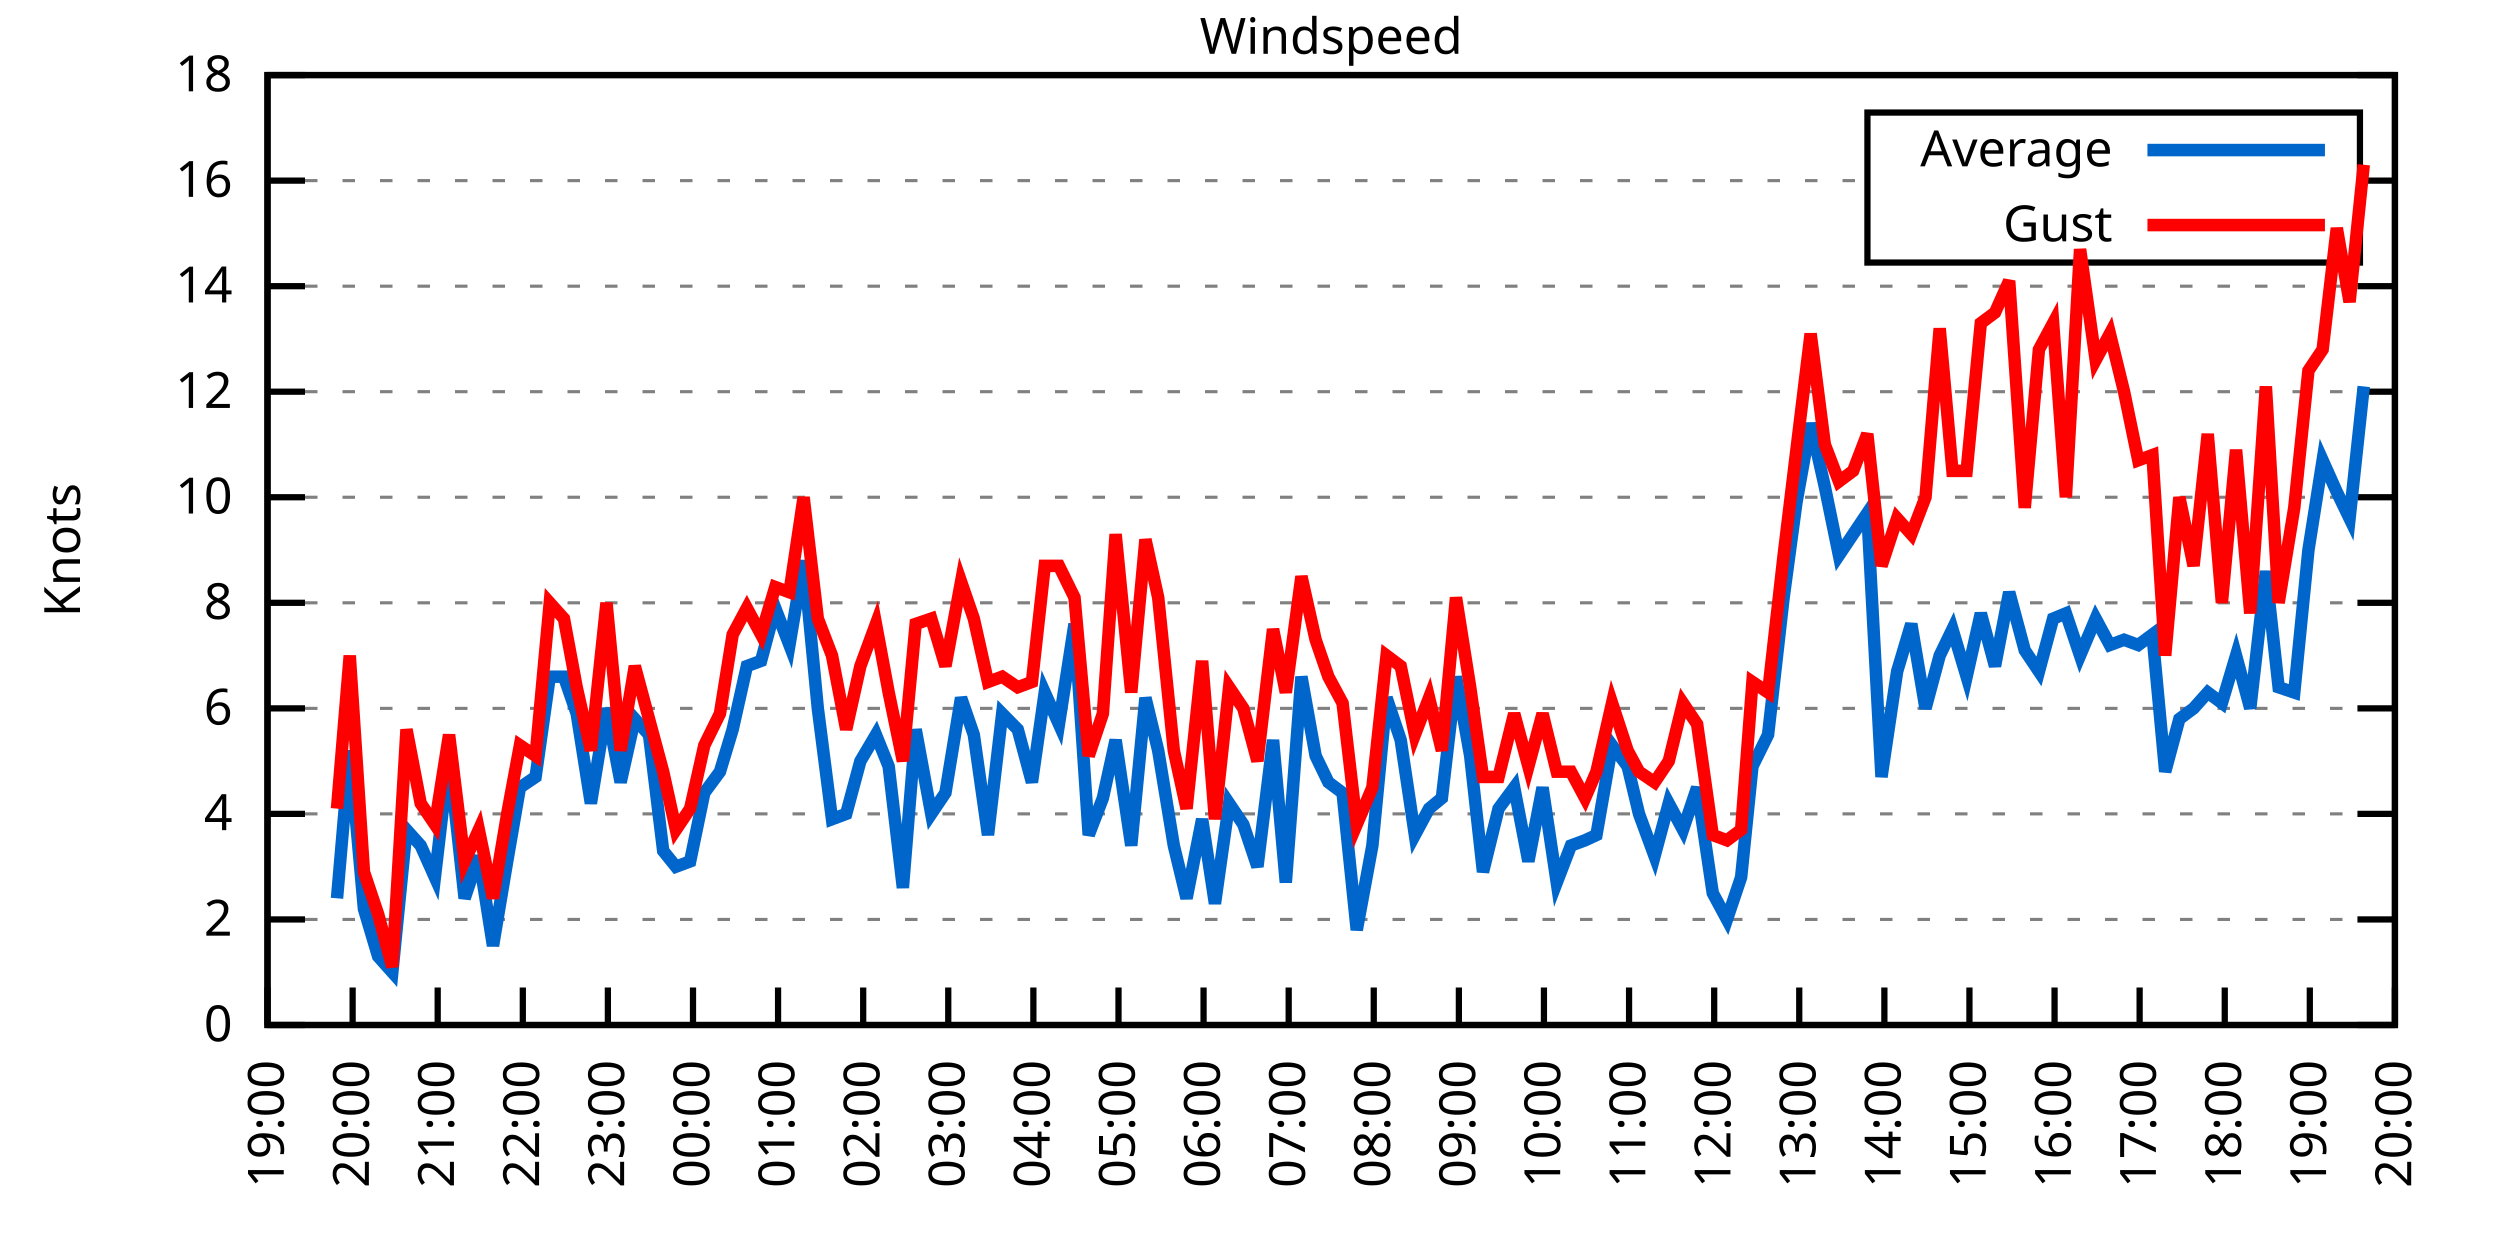
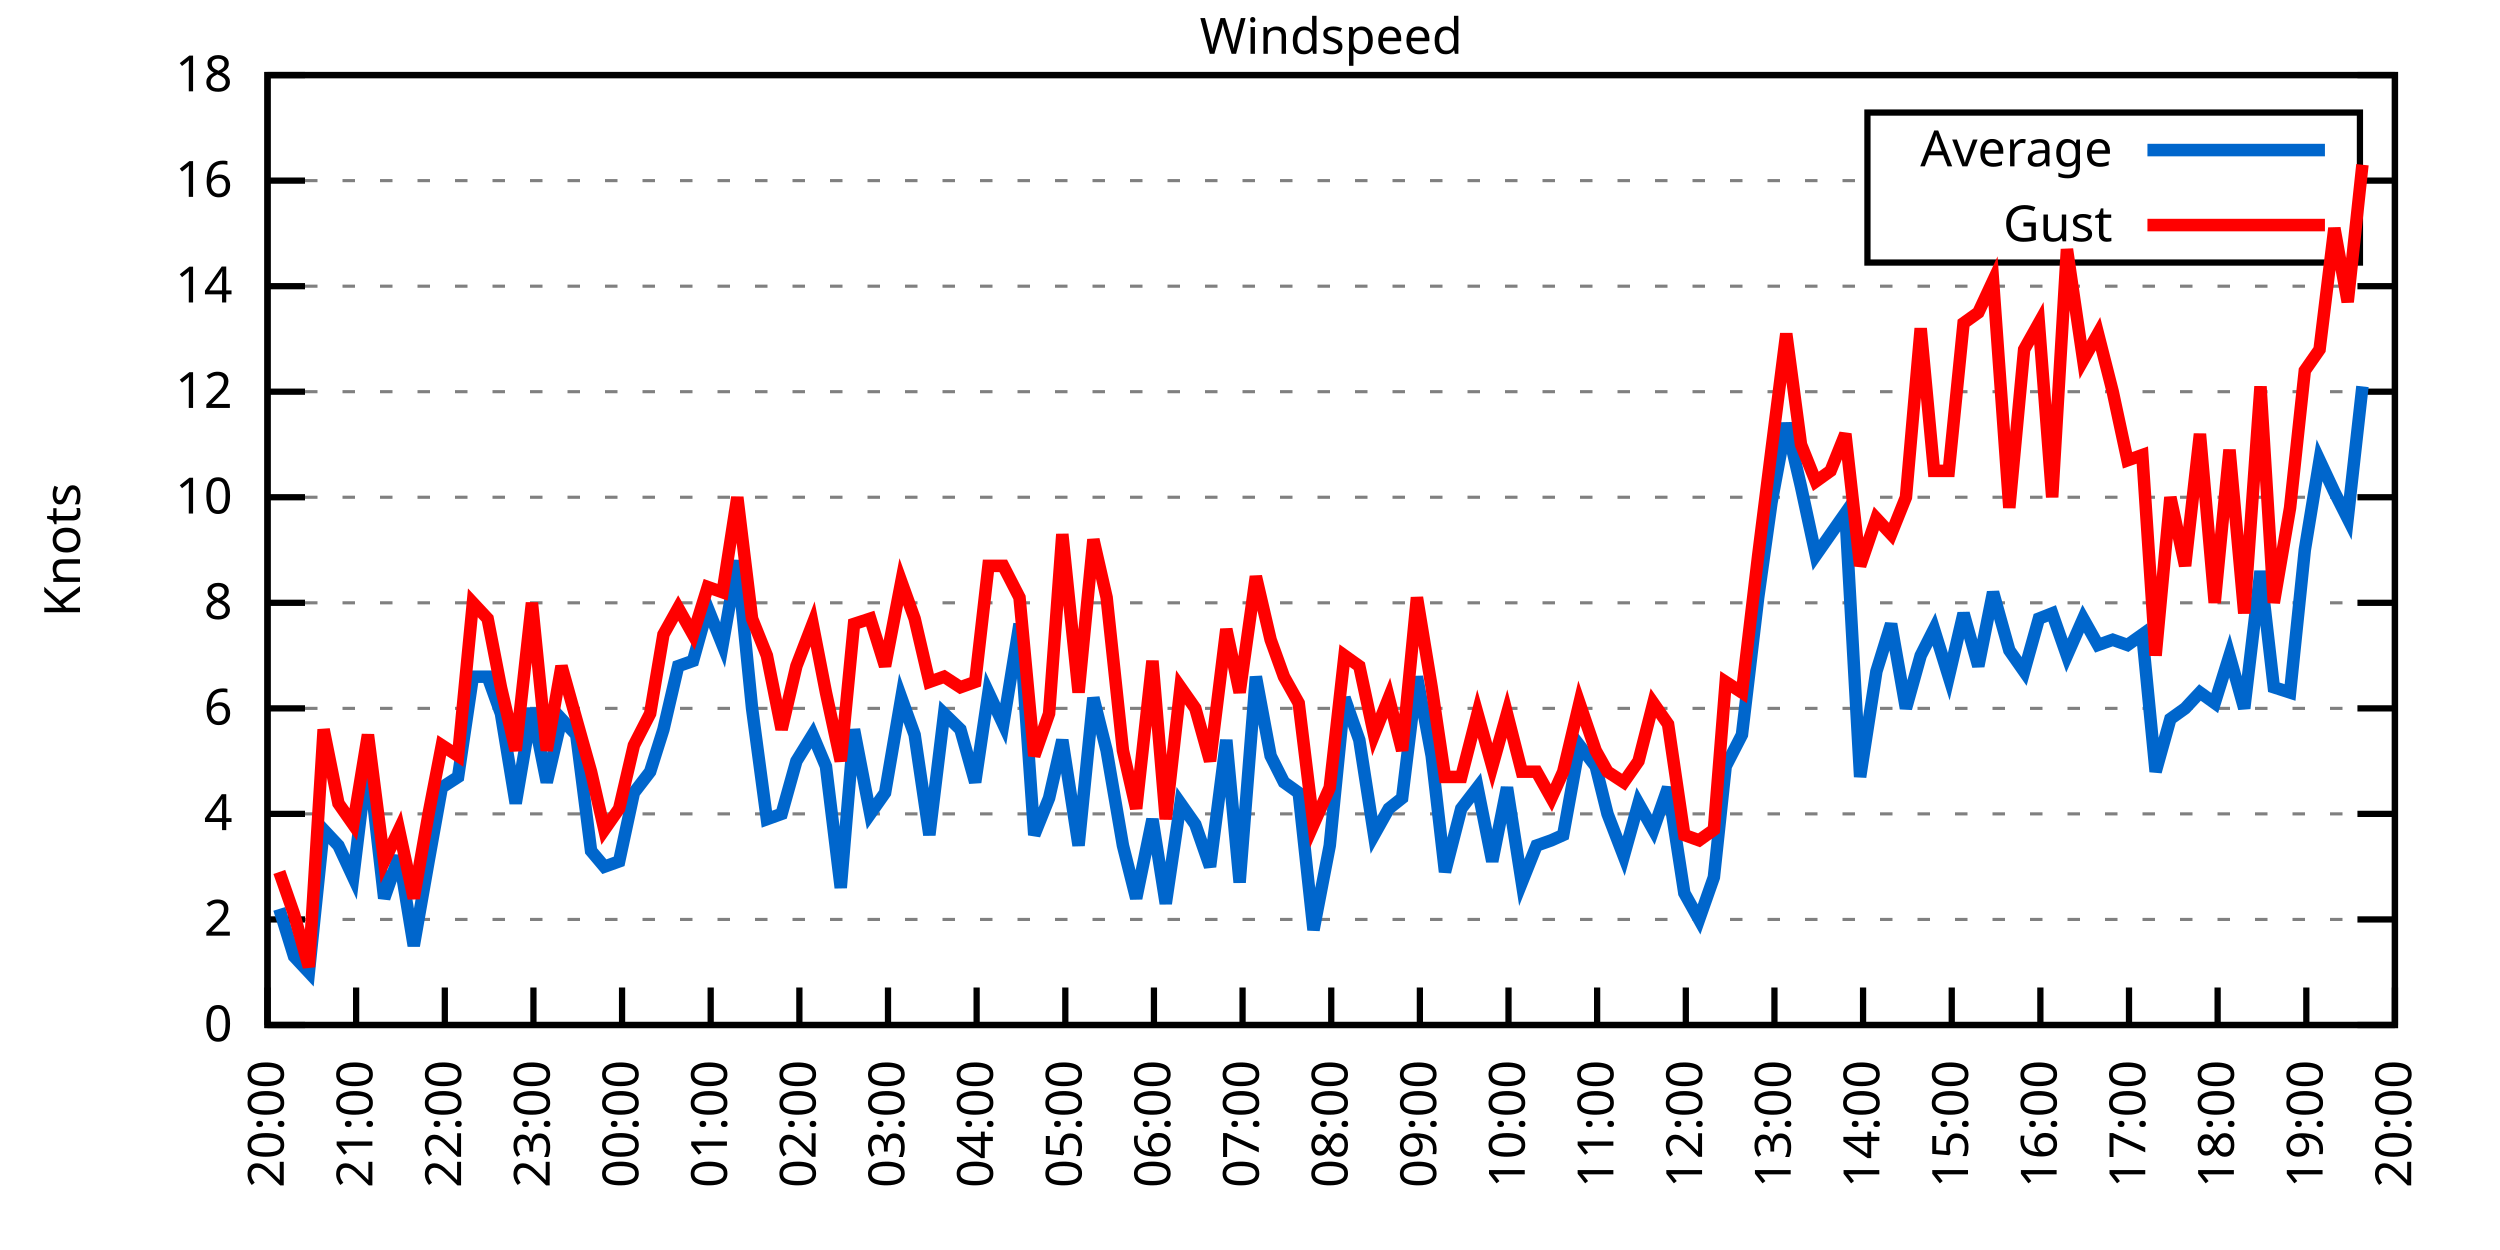
<svg xmlns="http://www.w3.org/2000/svg" xmlns:xlink="http://www.w3.org/1999/xlink" width="400" height="200" viewBox="0 0 400 200">
  <g id="gnuplot_canvas">
    <rect x="0" y="0" width="400" height="200" fill="none" />
    <defs>
      <circle id="gpDot" r="0.5" stroke-width="0.5" stroke="currentColor" />
      <path id="gpPt0" stroke-width="0.333" stroke="currentColor" d="M-1,0 h2 M0,-1 v2" />
      <path id="gpPt1" stroke-width="0.333" stroke="currentColor" d="M-1,-1 L1,1 M1,-1 L-1,1" />
      <path id="gpPt2" stroke-width="0.333" stroke="currentColor" d="M-1,0 L1,0 M0,-1 L0,1 M-1,-1 L1,1 M-1,1 L1,-1" />
      <rect id="gpPt3" stroke-width="0.333" stroke="currentColor" x="-1" y="-1" width="2" height="2" />
      <rect id="gpPt4" stroke-width="0.333" stroke="currentColor" fill="currentColor" x="-1" y="-1" width="2" height="2" />
      <circle id="gpPt5" stroke-width="0.333" stroke="currentColor" cx="0" cy="0" r="1" />
      <use xlink:href="#gpPt5" id="gpPt6" fill="currentColor" stroke="none" />
      <path id="gpPt7" stroke-width="0.333" stroke="currentColor" d="M0,-1.33 L-1.33,0.67 L1.33,0.67 z" />
      <use xlink:href="#gpPt7" id="gpPt8" fill="currentColor" stroke="none" />
      <use xlink:href="#gpPt7" id="gpPt9" stroke="currentColor" transform="rotate(180)" />
      <use xlink:href="#gpPt9" id="gpPt10" fill="currentColor" stroke="none" />
      <use xlink:href="#gpPt3" id="gpPt11" stroke="currentColor" transform="rotate(45)" />
      <use xlink:href="#gpPt11" id="gpPt12" fill="currentColor" stroke="none" />
      <path id="gpPt13" stroke-width="0.333" stroke="currentColor" d="M0,1.330 L1.265,0.411 L0.782,-1.067 L-0.782,-1.076 L-1.265,0.411 z" />
      <use xlink:href="#gpPt13" id="gpPt14" fill="currentColor" stroke="none" />
      <filter id="textbox" filterUnits="objectBoundingBox" x="0" y="0" height="1" width="1">
        <feFlood flood-color="white" flood-opacity="1" result="bgnd" />
        <feComposite in="SourceGraphic" in2="bgnd" operator="atop" />
      </filter>
      <filter id="greybox" filterUnits="objectBoundingBox" x="0" y="0" height="1" width="1">
        <feFlood flood-color="lightgrey" flood-opacity="1" result="grey" />
        <feComposite in="SourceGraphic" in2="grey" operator="atop" />
      </filter>
    </defs>
    <g fill="none" color="white" stroke="currentColor" stroke-width="1.00" stroke-linecap="butt" stroke-linejoin="miter">
</g>
    <g fill="none" color="black" stroke="currentColor" stroke-width="1.00" stroke-linecap="butt" stroke-linejoin="miter">
      <g stroke="none" shape-rendering="crispEdges">
        <polygon fill="rgb(255, 255, 255)" points="42.80,164.00 383.18,164.00 383.18,12.02 42.80,12.02 " />
      </g>
    </g>
    <g fill="none" color="black" stroke="currentColor" stroke-width="1.00" stroke-linecap="butt" stroke-linejoin="miter">
</g>
    <g fill="none" color="black" stroke="black" stroke-width="0.50" stroke-linecap="butt" stroke-linejoin="miter">
</g>
    <g fill="none" color="gray" stroke="currentColor" stroke-width="0.50" stroke-linecap="butt" stroke-linejoin="miter">
      <path stroke="gray" stroke-dasharray="2,4" class="gridline" d="M42.80,164.00 L383.19,164.00  " />
    </g>
    <g fill="none" color="gray" stroke="gray" stroke-width="1.00" stroke-linecap="butt" stroke-linejoin="miter">
</g>
    <g fill="none" color="black" stroke="currentColor" stroke-width="1.00" stroke-linecap="butt" stroke-linejoin="miter">
      <path stroke="black" d="M42.80,164.00 L48.80,164.00 M383.19,164.00 L377.19,164.00  " />
      <g transform="translate(37.20,166.60)" stroke="none" fill="black" font-family="Sans" font-size="8.00" text-anchor="end">
        <text>
          <tspan font-family="Sans"> 0</tspan>
        </text>
      </g>
    </g>
    <g fill="none" color="black" stroke="currentColor" stroke-width="1.00" stroke-linecap="butt" stroke-linejoin="miter">
</g>
    <g fill="none" color="black" stroke="black" stroke-width="0.50" stroke-linecap="butt" stroke-linejoin="miter">
</g>
    <g fill="none" color="gray" stroke="currentColor" stroke-width="0.50" stroke-linecap="butt" stroke-linejoin="miter">
      <path stroke="gray" stroke-dasharray="2,4" class="gridline" d="M42.80,147.11 L383.19,147.11  " />
    </g>
    <g fill="none" color="gray" stroke="gray" stroke-width="1.00" stroke-linecap="butt" stroke-linejoin="miter">
</g>
    <g fill="none" color="black" stroke="currentColor" stroke-width="1.00" stroke-linecap="butt" stroke-linejoin="miter">
      <path stroke="black" d="M42.80,147.11 L48.80,147.11 M383.19,147.11 L377.19,147.11  " />
      <g transform="translate(37.20,149.71)" stroke="none" fill="black" font-family="Sans" font-size="8.00" text-anchor="end">
        <text>
          <tspan font-family="Sans"> 2</tspan>
        </text>
      </g>
    </g>
    <g fill="none" color="black" stroke="currentColor" stroke-width="1.00" stroke-linecap="butt" stroke-linejoin="miter">
</g>
    <g fill="none" color="black" stroke="black" stroke-width="0.50" stroke-linecap="butt" stroke-linejoin="miter">
</g>
    <g fill="none" color="gray" stroke="currentColor" stroke-width="0.50" stroke-linecap="butt" stroke-linejoin="miter">
      <path stroke="gray" stroke-dasharray="2,4" class="gridline" d="M42.80,130.22 L383.19,130.22  " />
    </g>
    <g fill="none" color="gray" stroke="gray" stroke-width="1.00" stroke-linecap="butt" stroke-linejoin="miter">
</g>
    <g fill="none" color="black" stroke="currentColor" stroke-width="1.00" stroke-linecap="butt" stroke-linejoin="miter">
      <path stroke="black" d="M42.80,130.22 L48.80,130.22 M383.19,130.22 L377.19,130.22  " />
      <g transform="translate(37.20,132.82)" stroke="none" fill="black" font-family="Sans" font-size="8.00" text-anchor="end">
        <text>
          <tspan font-family="Sans"> 4</tspan>
        </text>
      </g>
    </g>
    <g fill="none" color="black" stroke="currentColor" stroke-width="1.00" stroke-linecap="butt" stroke-linejoin="miter">
</g>
    <g fill="none" color="black" stroke="black" stroke-width="0.50" stroke-linecap="butt" stroke-linejoin="miter">
</g>
    <g fill="none" color="gray" stroke="currentColor" stroke-width="0.50" stroke-linecap="butt" stroke-linejoin="miter">
      <path stroke="gray" stroke-dasharray="2,4" class="gridline" d="M42.80,113.34 L383.19,113.34  " />
    </g>
    <g fill="none" color="gray" stroke="gray" stroke-width="1.00" stroke-linecap="butt" stroke-linejoin="miter">
</g>
    <g fill="none" color="black" stroke="currentColor" stroke-width="1.00" stroke-linecap="butt" stroke-linejoin="miter">
      <path stroke="black" d="M42.80,113.34 L48.80,113.34 M383.19,113.34 L377.19,113.34  " />
      <g transform="translate(37.20,115.94)" stroke="none" fill="black" font-family="Sans" font-size="8.00" text-anchor="end">
        <text>
          <tspan font-family="Sans"> 6</tspan>
        </text>
      </g>
    </g>
    <g fill="none" color="black" stroke="currentColor" stroke-width="1.00" stroke-linecap="butt" stroke-linejoin="miter">
</g>
    <g fill="none" color="black" stroke="black" stroke-width="0.50" stroke-linecap="butt" stroke-linejoin="miter">
</g>
    <g fill="none" color="gray" stroke="currentColor" stroke-width="0.50" stroke-linecap="butt" stroke-linejoin="miter">
      <path stroke="gray" stroke-dasharray="2,4" class="gridline" d="M42.80,96.45 L383.19,96.45  " />
    </g>
    <g fill="none" color="gray" stroke="gray" stroke-width="1.00" stroke-linecap="butt" stroke-linejoin="miter">
</g>
    <g fill="none" color="black" stroke="currentColor" stroke-width="1.00" stroke-linecap="butt" stroke-linejoin="miter">
      <path stroke="black" d="M42.80,96.45 L48.80,96.45 M383.19,96.45 L377.19,96.45  " />
      <g transform="translate(37.20,99.05)" stroke="none" fill="black" font-family="Sans" font-size="8.00" text-anchor="end">
        <text>
          <tspan font-family="Sans"> 8</tspan>
        </text>
      </g>
    </g>
    <g fill="none" color="black" stroke="currentColor" stroke-width="1.00" stroke-linecap="butt" stroke-linejoin="miter">
</g>
    <g fill="none" color="black" stroke="black" stroke-width="0.50" stroke-linecap="butt" stroke-linejoin="miter">
</g>
    <g fill="none" color="gray" stroke="currentColor" stroke-width="0.50" stroke-linecap="butt" stroke-linejoin="miter">
      <path stroke="gray" stroke-dasharray="2,4" class="gridline" d="M42.80,79.56 L383.19,79.56  " />
    </g>
    <g fill="none" color="gray" stroke="gray" stroke-width="1.00" stroke-linecap="butt" stroke-linejoin="miter">
</g>
    <g fill="none" color="black" stroke="currentColor" stroke-width="1.00" stroke-linecap="butt" stroke-linejoin="miter">
      <path stroke="black" d="M42.80,79.56 L48.80,79.56 M383.19,79.56 L377.19,79.56  " />
      <g transform="translate(37.20,82.16)" stroke="none" fill="black" font-family="Sans" font-size="8.00" text-anchor="end">
        <text>
          <tspan font-family="Sans"> 10</tspan>
        </text>
      </g>
    </g>
    <g fill="none" color="black" stroke="currentColor" stroke-width="1.00" stroke-linecap="butt" stroke-linejoin="miter">
</g>
    <g fill="none" color="black" stroke="black" stroke-width="0.50" stroke-linecap="butt" stroke-linejoin="miter">
</g>
    <g fill="none" color="gray" stroke="currentColor" stroke-width="0.50" stroke-linecap="butt" stroke-linejoin="miter">
      <path stroke="gray" stroke-dasharray="2,4" class="gridline" d="M42.80,62.67 L383.19,62.67  " />
    </g>
    <g fill="none" color="gray" stroke="gray" stroke-width="1.00" stroke-linecap="butt" stroke-linejoin="miter">
</g>
    <g fill="none" color="black" stroke="currentColor" stroke-width="1.00" stroke-linecap="butt" stroke-linejoin="miter">
      <path stroke="black" d="M42.80,62.67 L48.80,62.67 M383.19,62.67 L377.19,62.67  " />
      <g transform="translate(37.20,65.27)" stroke="none" fill="black" font-family="Sans" font-size="8.00" text-anchor="end">
        <text>
          <tspan font-family="Sans"> 12</tspan>
        </text>
      </g>
    </g>
    <g fill="none" color="black" stroke="currentColor" stroke-width="1.00" stroke-linecap="butt" stroke-linejoin="miter">
</g>
    <g fill="none" color="black" stroke="black" stroke-width="0.50" stroke-linecap="butt" stroke-linejoin="miter">
</g>
    <g fill="none" color="gray" stroke="currentColor" stroke-width="0.50" stroke-linecap="butt" stroke-linejoin="miter">
      <path stroke="gray" stroke-dasharray="2,4" class="gridline" d="M42.80,45.79 L383.19,45.79  " />
    </g>
    <g fill="none" color="gray" stroke="gray" stroke-width="1.00" stroke-linecap="butt" stroke-linejoin="miter">
</g>
    <g fill="none" color="black" stroke="currentColor" stroke-width="1.00" stroke-linecap="butt" stroke-linejoin="miter">
      <path stroke="black" d="M42.80,45.79 L48.80,45.79 M383.19,45.79 L377.19,45.79  " />
      <g transform="translate(37.20,48.39)" stroke="none" fill="black" font-family="Sans" font-size="8.00" text-anchor="end">
        <text>
          <tspan font-family="Sans"> 14</tspan>
        </text>
      </g>
    </g>
    <g fill="none" color="black" stroke="currentColor" stroke-width="1.00" stroke-linecap="butt" stroke-linejoin="miter">
</g>
    <g fill="none" color="black" stroke="black" stroke-width="0.50" stroke-linecap="butt" stroke-linejoin="miter">
</g>
    <g fill="none" color="gray" stroke="currentColor" stroke-width="0.50" stroke-linecap="butt" stroke-linejoin="miter">
      <path stroke="gray" stroke-dasharray="2,4" class="gridline" d="M42.80,28.90 L298.79,28.90 M377.59,28.90 L383.19,28.90  " />
    </g>
    <g fill="none" color="gray" stroke="gray" stroke-width="1.00" stroke-linecap="butt" stroke-linejoin="miter">
</g>
    <g fill="none" color="black" stroke="currentColor" stroke-width="1.00" stroke-linecap="butt" stroke-linejoin="miter">
      <path stroke="black" d="M42.80,28.90 L48.80,28.90 M383.19,28.90 L377.19,28.90  " />
      <g transform="translate(37.20,31.50)" stroke="none" fill="black" font-family="Sans" font-size="8.00" text-anchor="end">
        <text>
          <tspan font-family="Sans"> 16</tspan>
        </text>
      </g>
    </g>
    <g fill="none" color="black" stroke="currentColor" stroke-width="1.00" stroke-linecap="butt" stroke-linejoin="miter">
</g>
    <g fill="none" color="black" stroke="black" stroke-width="0.50" stroke-linecap="butt" stroke-linejoin="miter">
</g>
    <g fill="none" color="gray" stroke="currentColor" stroke-width="0.50" stroke-linecap="butt" stroke-linejoin="miter">
      <path stroke="gray" stroke-dasharray="2,4" class="gridline" d="M42.80,12.01 L383.19,12.01  " />
    </g>
    <g fill="none" color="gray" stroke="gray" stroke-width="1.00" stroke-linecap="butt" stroke-linejoin="miter">
</g>
    <g fill="none" color="black" stroke="currentColor" stroke-width="1.00" stroke-linecap="butt" stroke-linejoin="miter">
      <path stroke="black" d="M42.80,12.01 L48.80,12.01 M383.19,12.01 L377.19,12.01  " />
      <g transform="translate(37.20,14.61)" stroke="none" fill="black" font-family="Sans" font-size="8.00" text-anchor="end">
        <text>
          <tspan font-family="Sans"> 18</tspan>
        </text>
      </g>
    </g>
    <g fill="none" color="black" stroke="currentColor" stroke-width="1.00" stroke-linecap="butt" stroke-linejoin="miter">
      <path stroke="black" d="M42.80,164.00 L42.80,158.00  " />
      <g transform="translate(45.40,169.60) rotate(270.00)" stroke="none" fill="black" font-family="Sans" font-size="8.00" text-anchor="end">
        <text>
-           <tspan font-family="Sans">19:00</tspan>
-         </text>
-       </g>
-     </g>
-     <g fill="none" color="black" stroke="currentColor" stroke-width="1.00" stroke-linecap="butt" stroke-linejoin="miter">
-       <path stroke="black" d="M56.42,164.00 L56.42,158.00  " />
-       <g transform="translate(59.02,169.60) rotate(270.00)" stroke="none" fill="black" font-family="Sans" font-size="8.00" text-anchor="end">
-         <text>
          <tspan font-family="Sans">20:00</tspan>
        </text>
      </g>
    </g>
    <g fill="none" color="black" stroke="currentColor" stroke-width="1.00" stroke-linecap="butt" stroke-linejoin="miter">
-       <path stroke="black" d="M70.03,164.00 L70.03,158.00  " />
-       <g transform="translate(72.63,169.60) rotate(270.00)" stroke="none" fill="black" font-family="Sans" font-size="8.00" text-anchor="end">
+       <path stroke="black" d="M56.98,164.00 L56.98,158.00  " />
+       <g transform="translate(59.58,169.60) rotate(270.00)" stroke="none" fill="black" font-family="Sans" font-size="8.00" text-anchor="end">
        <text>
          <tspan font-family="Sans">21:00</tspan>
        </text>
      </g>
    </g>
    <g fill="none" color="black" stroke="currentColor" stroke-width="1.00" stroke-linecap="butt" stroke-linejoin="miter">
-       <path stroke="black" d="M83.65,164.00 L83.65,158.00  " />
-       <g transform="translate(86.25,169.60) rotate(270.00)" stroke="none" fill="black" font-family="Sans" font-size="8.00" text-anchor="end">
+       <path stroke="black" d="M71.17,164.00 L71.17,158.00  " />
+       <g transform="translate(73.77,169.60) rotate(270.00)" stroke="none" fill="black" font-family="Sans" font-size="8.00" text-anchor="end">
        <text>
          <tspan font-family="Sans">22:00</tspan>
        </text>
      </g>
    </g>
    <g fill="none" color="black" stroke="currentColor" stroke-width="1.00" stroke-linecap="butt" stroke-linejoin="miter">
-       <path stroke="black" d="M97.26,164.00 L97.26,158.00  " />
-       <g transform="translate(99.86,169.60) rotate(270.00)" stroke="none" fill="black" font-family="Sans" font-size="8.00" text-anchor="end">
+       <path stroke="black" d="M85.35,164.00 L85.35,158.00  " />
+       <g transform="translate(87.95,169.60) rotate(270.00)" stroke="none" fill="black" font-family="Sans" font-size="8.00" text-anchor="end">
        <text>
          <tspan font-family="Sans">23:00</tspan>
        </text>
      </g>
    </g>
    <g fill="none" color="black" stroke="currentColor" stroke-width="1.00" stroke-linecap="butt" stroke-linejoin="miter">
-       <path stroke="black" d="M110.88,164.00 L110.88,158.00  " />
-       <g transform="translate(113.48,169.60) rotate(270.00)" stroke="none" fill="black" font-family="Sans" font-size="8.00" text-anchor="end">
+       <path stroke="black" d="M99.53,164.00 L99.53,158.00  " />
+       <g transform="translate(102.13,169.60) rotate(270.00)" stroke="none" fill="black" font-family="Sans" font-size="8.00" text-anchor="end">
        <text>
          <tspan font-family="Sans">00:00</tspan>
        </text>
      </g>
    </g>
    <g fill="none" color="black" stroke="currentColor" stroke-width="1.00" stroke-linecap="butt" stroke-linejoin="miter">
-       <path stroke="black" d="M124.49,164.00 L124.49,158.00  " />
-       <g transform="translate(127.09,169.60) rotate(270.00)" stroke="none" fill="black" font-family="Sans" font-size="8.00" text-anchor="end">
+       <path stroke="black" d="M113.71,164.00 L113.71,158.00  " />
+       <g transform="translate(116.31,169.60) rotate(270.00)" stroke="none" fill="black" font-family="Sans" font-size="8.00" text-anchor="end">
        <text>
          <tspan font-family="Sans">01:00</tspan>
        </text>
      </g>
    </g>
    <g fill="none" color="black" stroke="currentColor" stroke-width="1.00" stroke-linecap="butt" stroke-linejoin="miter">
-       <path stroke="black" d="M138.11,164.00 L138.11,158.00  " />
-       <g transform="translate(140.71,169.60) rotate(270.00)" stroke="none" fill="black" font-family="Sans" font-size="8.00" text-anchor="end">
+       <path stroke="black" d="M127.90,164.00 L127.90,158.00  " />
+       <g transform="translate(130.50,169.60) rotate(270.00)" stroke="none" fill="black" font-family="Sans" font-size="8.00" text-anchor="end">
        <text>
          <tspan font-family="Sans">02:00</tspan>
        </text>
      </g>
    </g>
    <g fill="none" color="black" stroke="currentColor" stroke-width="1.00" stroke-linecap="butt" stroke-linejoin="miter">
-       <path stroke="black" d="M151.72,164.00 L151.72,158.00  " />
-       <g transform="translate(154.32,169.60) rotate(270.00)" stroke="none" fill="black" font-family="Sans" font-size="8.00" text-anchor="end">
+       <path stroke="black" d="M142.08,164.00 L142.08,158.00  " />
+       <g transform="translate(144.68,169.60) rotate(270.00)" stroke="none" fill="black" font-family="Sans" font-size="8.00" text-anchor="end">
        <text>
          <tspan font-family="Sans">03:00</tspan>
        </text>
      </g>
    </g>
    <g fill="none" color="black" stroke="currentColor" stroke-width="1.00" stroke-linecap="butt" stroke-linejoin="miter">
-       <path stroke="black" d="M165.34,164.00 L165.34,158.00  " />
-       <g transform="translate(167.94,169.60) rotate(270.00)" stroke="none" fill="black" font-family="Sans" font-size="8.00" text-anchor="end">
+       <path stroke="black" d="M156.26,164.00 L156.26,158.00  " />
+       <g transform="translate(158.86,169.60) rotate(270.00)" stroke="none" fill="black" font-family="Sans" font-size="8.00" text-anchor="end">
        <text>
          <tspan font-family="Sans">04:00</tspan>
        </text>
      </g>
    </g>
    <g fill="none" color="black" stroke="currentColor" stroke-width="1.00" stroke-linecap="butt" stroke-linejoin="miter">
-       <path stroke="black" d="M178.96,164.00 L178.96,158.00  " />
-       <g transform="translate(181.56,169.60) rotate(270.00)" stroke="none" fill="black" font-family="Sans" font-size="8.00" text-anchor="end">
+       <path stroke="black" d="M170.45,164.00 L170.45,158.00  " />
+       <g transform="translate(173.05,169.60) rotate(270.00)" stroke="none" fill="black" font-family="Sans" font-size="8.00" text-anchor="end">
        <text>
          <tspan font-family="Sans">05:00</tspan>
        </text>
      </g>
    </g>
    <g fill="none" color="black" stroke="currentColor" stroke-width="1.00" stroke-linecap="butt" stroke-linejoin="miter">
-       <path stroke="black" d="M192.57,164.00 L192.57,158.00  " />
-       <g transform="translate(195.17,169.60) rotate(270.00)" stroke="none" fill="black" font-family="Sans" font-size="8.00" text-anchor="end">
+       <path stroke="black" d="M184.63,164.00 L184.63,158.00  " />
+       <g transform="translate(187.23,169.60) rotate(270.00)" stroke="none" fill="black" font-family="Sans" font-size="8.00" text-anchor="end">
        <text>
          <tspan font-family="Sans">06:00</tspan>
        </text>
      </g>
    </g>
    <g fill="none" color="black" stroke="currentColor" stroke-width="1.00" stroke-linecap="butt" stroke-linejoin="miter">
-       <path stroke="black" d="M206.19,164.00 L206.19,158.00  " />
-       <g transform="translate(208.79,169.60) rotate(270.00)" stroke="none" fill="black" font-family="Sans" font-size="8.00" text-anchor="end">
+       <path stroke="black" d="M198.81,164.00 L198.81,158.00  " />
+       <g transform="translate(201.41,169.60) rotate(270.00)" stroke="none" fill="black" font-family="Sans" font-size="8.00" text-anchor="end">
        <text>
          <tspan font-family="Sans">07:00</tspan>
        </text>
      </g>
    </g>
    <g fill="none" color="black" stroke="currentColor" stroke-width="1.00" stroke-linecap="butt" stroke-linejoin="miter">
-       <path stroke="black" d="M219.80,164.00 L219.80,158.00  " />
-       <g transform="translate(222.40,169.60) rotate(270.00)" stroke="none" fill="black" font-family="Sans" font-size="8.00" text-anchor="end">
+       <path stroke="black" d="M213.00,164.00 L213.00,158.00  " />
+       <g transform="translate(215.60,169.60) rotate(270.00)" stroke="none" fill="black" font-family="Sans" font-size="8.00" text-anchor="end">
        <text>
          <tspan font-family="Sans">08:00</tspan>
        </text>
      </g>
    </g>
    <g fill="none" color="black" stroke="currentColor" stroke-width="1.00" stroke-linecap="butt" stroke-linejoin="miter">
-       <path stroke="black" d="M233.42,164.00 L233.42,158.00  " />
-       <g transform="translate(236.02,169.60) rotate(270.00)" stroke="none" fill="black" font-family="Sans" font-size="8.00" text-anchor="end">
+       <path stroke="black" d="M227.18,164.00 L227.18,158.00  " />
+       <g transform="translate(229.78,169.60) rotate(270.00)" stroke="none" fill="black" font-family="Sans" font-size="8.00" text-anchor="end">
        <text>
          <tspan font-family="Sans">09:00</tspan>
        </text>
      </g>
    </g>
    <g fill="none" color="black" stroke="currentColor" stroke-width="1.00" stroke-linecap="butt" stroke-linejoin="miter">
-       <path stroke="black" d="M247.03,164.00 L247.03,158.00  " />
-       <g transform="translate(249.63,169.60) rotate(270.00)" stroke="none" fill="black" font-family="Sans" font-size="8.00" text-anchor="end">
+       <path stroke="black" d="M241.36,164.00 L241.36,158.00  " />
+       <g transform="translate(243.96,169.60) rotate(270.00)" stroke="none" fill="black" font-family="Sans" font-size="8.00" text-anchor="end">
        <text>
          <tspan font-family="Sans">10:00</tspan>
        </text>
      </g>
    </g>
    <g fill="none" color="black" stroke="currentColor" stroke-width="1.00" stroke-linecap="butt" stroke-linejoin="miter">
-       <path stroke="black" d="M260.65,164.00 L260.65,158.00  " />
-       <g transform="translate(263.25,169.60) rotate(270.00)" stroke="none" fill="black" font-family="Sans" font-size="8.00" text-anchor="end">
+       <path stroke="black" d="M255.54,164.00 L255.54,158.00  " />
+       <g transform="translate(258.14,169.60) rotate(270.00)" stroke="none" fill="black" font-family="Sans" font-size="8.00" text-anchor="end">
        <text>
          <tspan font-family="Sans">11:00</tspan>
        </text>
      </g>
    </g>
    <g fill="none" color="black" stroke="currentColor" stroke-width="1.00" stroke-linecap="butt" stroke-linejoin="miter">
-       <path stroke="black" d="M274.27,164.00 L274.27,158.00  " />
-       <g transform="translate(276.87,169.60) rotate(270.00)" stroke="none" fill="black" font-family="Sans" font-size="8.00" text-anchor="end">
+       <path stroke="black" d="M269.73,164.00 L269.73,158.00  " />
+       <g transform="translate(272.33,169.60) rotate(270.00)" stroke="none" fill="black" font-family="Sans" font-size="8.00" text-anchor="end">
        <text>
          <tspan font-family="Sans">12:00</tspan>
        </text>
      </g>
    </g>
    <g fill="none" color="black" stroke="currentColor" stroke-width="1.00" stroke-linecap="butt" stroke-linejoin="miter">
-       <path stroke="black" d="M287.88,164.00 L287.88,158.00  " />
-       <g transform="translate(290.48,169.60) rotate(270.00)" stroke="none" fill="black" font-family="Sans" font-size="8.00" text-anchor="end">
+       <path stroke="black" d="M283.91,164.00 L283.91,158.00  " />
+       <g transform="translate(286.51,169.60) rotate(270.00)" stroke="none" fill="black" font-family="Sans" font-size="8.00" text-anchor="end">
        <text>
          <tspan font-family="Sans">13:00</tspan>
        </text>
      </g>
    </g>
    <g fill="none" color="black" stroke="currentColor" stroke-width="1.00" stroke-linecap="butt" stroke-linejoin="miter">
-       <path stroke="black" d="M301.50,164.00 L301.50,158.00  " />
-       <g transform="translate(304.10,169.60) rotate(270.00)" stroke="none" fill="black" font-family="Sans" font-size="8.00" text-anchor="end">
+       <path stroke="black" d="M298.09,164.00 L298.09,158.00  " />
+       <g transform="translate(300.69,169.60) rotate(270.00)" stroke="none" fill="black" font-family="Sans" font-size="8.00" text-anchor="end">
        <text>
          <tspan font-family="Sans">14:00</tspan>
        </text>
      </g>
    </g>
    <g fill="none" color="black" stroke="currentColor" stroke-width="1.00" stroke-linecap="butt" stroke-linejoin="miter">
-       <path stroke="black" d="M315.11,164.00 L315.11,158.00  " />
-       <g transform="translate(317.71,169.60) rotate(270.00)" stroke="none" fill="black" font-family="Sans" font-size="8.00" text-anchor="end">
+       <path stroke="black" d="M312.28,164.00 L312.28,158.00  " />
+       <g transform="translate(314.88,169.60) rotate(270.00)" stroke="none" fill="black" font-family="Sans" font-size="8.00" text-anchor="end">
        <text>
          <tspan font-family="Sans">15:00</tspan>
        </text>
      </g>
    </g>
    <g fill="none" color="black" stroke="currentColor" stroke-width="1.00" stroke-linecap="butt" stroke-linejoin="miter">
-       <path stroke="black" d="M328.73,164.00 L328.73,158.00  " />
-       <g transform="translate(331.33,169.60) rotate(270.00)" stroke="none" fill="black" font-family="Sans" font-size="8.00" text-anchor="end">
+       <path stroke="black" d="M326.46,164.00 L326.46,158.00  " />
+       <g transform="translate(329.06,169.60) rotate(270.00)" stroke="none" fill="black" font-family="Sans" font-size="8.00" text-anchor="end">
        <text>
          <tspan font-family="Sans">16:00</tspan>
        </text>
      </g>
    </g>
    <g fill="none" color="black" stroke="currentColor" stroke-width="1.00" stroke-linecap="butt" stroke-linejoin="miter">
-       <path stroke="black" d="M342.34,164.00 L342.34,158.00  " />
-       <g transform="translate(344.94,169.60) rotate(270.00)" stroke="none" fill="black" font-family="Sans" font-size="8.00" text-anchor="end">
+       <path stroke="black" d="M340.64,164.00 L340.64,158.00  " />
+       <g transform="translate(343.24,169.60) rotate(270.00)" stroke="none" fill="black" font-family="Sans" font-size="8.00" text-anchor="end">
        <text>
          <tspan font-family="Sans">17:00</tspan>
        </text>
      </g>
    </g>
    <g fill="none" color="black" stroke="currentColor" stroke-width="1.00" stroke-linecap="butt" stroke-linejoin="miter">
-       <path stroke="black" d="M355.96,164.00 L355.96,158.00  " />
-       <g transform="translate(358.56,169.60) rotate(270.00)" stroke="none" fill="black" font-family="Sans" font-size="8.00" text-anchor="end">
+       <path stroke="black" d="M354.82,164.00 L354.82,158.00  " />
+       <g transform="translate(357.42,169.60) rotate(270.00)" stroke="none" fill="black" font-family="Sans" font-size="8.00" text-anchor="end">
        <text>
          <tspan font-family="Sans">18:00</tspan>
        </text>
      </g>
    </g>
    <g fill="none" color="black" stroke="currentColor" stroke-width="1.00" stroke-linecap="butt" stroke-linejoin="miter">
-       <path stroke="black" d="M369.57,164.00 L369.57,158.00  " />
-       <g transform="translate(372.17,169.60) rotate(270.00)" stroke="none" fill="black" font-family="Sans" font-size="8.00" text-anchor="end">
+       <path stroke="black" d="M369.01,164.00 L369.01,158.00  " />
+       <g transform="translate(371.61,169.60) rotate(270.00)" stroke="none" fill="black" font-family="Sans" font-size="8.00" text-anchor="end">
        <text>
          <tspan font-family="Sans">19:00</tspan>
        </text>
      </g>
    </g>
    <g fill="none" color="black" stroke="currentColor" stroke-width="1.00" stroke-linecap="butt" stroke-linejoin="miter">
      <path stroke="black" d="M383.19,164.00 L383.19,158.00  " />
      <g transform="translate(385.79,169.60) rotate(270.00)" stroke="none" fill="black" font-family="Sans" font-size="8.00" text-anchor="end">
        <text>
          <tspan font-family="Sans">20:00</tspan>
        </text>
      </g>
    </g>
    <g fill="none" color="black" stroke="currentColor" stroke-width="1.00" stroke-linecap="butt" stroke-linejoin="miter">
</g>
    <g fill="none" color="black" stroke="currentColor" stroke-width="1.00" stroke-linecap="butt" stroke-linejoin="miter">
      <path stroke="black" d="M42.80,12.01 L42.80,164.00 L383.19,164.00 L383.19,12.01 L42.80,12.01 Z  " />
    </g>
    <g fill="none" color="black" stroke="currentColor" stroke-width="1.00" stroke-linecap="butt" stroke-linejoin="miter">
</g>
    <g fill="none" color="black" stroke="currentColor" stroke-width="1.00" stroke-linecap="butt" stroke-linejoin="miter">
      <path stroke="black" d="M298.79,42.01 L298.79,18.01 L377.59,18.01 L377.59,42.01 L298.79,42.01 Z  " />
    </g>
    <g id="Windspeed_plot_1">
      <g fill="none" color="white" stroke="black" stroke-width="2.00" stroke-linecap="butt" stroke-linejoin="miter">
</g>
      <g fill="none" color="black" stroke="currentColor" stroke-width="2.00" stroke-linecap="butt" stroke-linejoin="miter">
        <g transform="translate(337.99,26.61)" stroke="none" fill="black" font-family="Sans" font-size="8.00" text-anchor="end">
          <text>
            <tspan font-family="Sans">Average</tspan>
          </text>
        </g>
      </g>
      <g fill="none" color="black" stroke="currentColor" stroke-width="2.00" stroke-linecap="butt" stroke-linejoin="miter">
-         <path stroke="rgb(  0, 102, 204)" d="M343.59,24.01 L371.99,24.01 M53.92,143.73 L55.96,120.09 L58.23,145.42 L60.50,153.02 L62.77,155.56 L65.04,132.76   L67.31,135.29 L69.58,140.36 L71.85,120.94 L74.34,143.73 L76.61,136.98 L78.88,151.33 L81.15,137.82 L83.19,126.00   L85.69,124.31 L87.96,108.27 L90.23,108.27 L92.27,114.18 L94.54,128.54 L97.04,113.34 L99.30,125.16 L101.57,115.03   L103.84,117.56 L106.11,136.14 L108.15,138.67 L110.42,137.82 L112.69,126.85 L115.19,123.47 L117.23,116.71 L119.50,106.58   L121.77,105.74 L124.04,97.29 L126.31,103.20 L128.58,89.69 L130.85,113.34 L133.12,131.07 L135.39,130.22 L137.66,121.78   L140.15,117.56 L142.19,122.62 L144.46,142.05 L146.51,116.71 L149.00,130.22 L151.27,126.85 L153.77,111.65 L155.81,117.56   L158.08,133.60 L160.35,114.18 L162.84,116.71 L165.11,125.16 L167.16,110.80 L169.43,115.87 L171.92,99.83 L174.19,133.60   L176.46,127.69 L178.50,118.40 L181.00,135.29 L183.27,111.65 L185.31,120.09 L187.81,135.29 L189.85,143.73 L192.34,131.07   L194.39,144.58 L196.66,128.54 L198.93,131.91 L201.19,138.67 L203.69,118.40 L205.73,141.20 L208.23,108.27 L210.50,120.94   L212.54,125.16 L214.81,126.85 L217.08,148.80 L219.58,135.29 L221.85,111.65 L224.11,118.40 L226.38,133.60 L228.65,129.38   L230.70,127.69 L232.96,108.27 L235.23,120.94 L237.28,139.51 L239.77,129.38 L242.27,126.00 L244.54,137.82 L246.81,126.00   L249.08,141.20 L251.35,135.29 L253.61,134.45 L255.43,133.60 L257.93,119.25 L260.42,122.62 L262.24,130.22 L264.73,136.98   L267.00,128.54 L269.27,132.76 L271.54,126.00 L274.04,142.89 L276.31,147.11 L278.58,140.36 L280.39,122.62 L282.89,117.56   L285.38,95.60 L287.43,80.41 L289.70,67.74 L291.97,77.87 L294.23,88.85 L296.50,85.47 L298.77,82.09 L301.04,124.31   L303.54,107.43 L305.81,99.83 L308.08,113.34 L310.35,104.89 L312.39,100.67 L314.66,108.27 L316.93,98.14 L319.20,106.58   L321.47,94.76 L323.96,104.05 L326.23,107.43 L328.50,98.98 L330.54,98.14 L332.81,104.89 L335.31,98.98 L337.58,103.20   L339.85,102.36 L342.12,103.20 L344.39,101.52 L346.43,123.47 L348.70,115.03 L350.97,113.34 L353.24,110.80 L355.50,112.49   L357.77,104.89 L360.04,113.34 L362.54,91.38 L364.58,109.96 L367.08,110.80 L369.35,88.00 L371.62,73.65 L373.89,78.72   L375.93,82.94 L378.20,61.83  " />
+         <path stroke="rgb(  0, 102, 204)" d="M343.59,24.01 L371.99,24.01 M44.69,145.42 L47.05,153.02 L49.42,155.56 L51.78,132.76 L54.15,135.29 L56.51,140.36   L58.87,120.94 L61.47,143.73 L63.84,136.98 L66.20,151.33 L68.57,137.82 L70.69,126.00 L73.29,124.31 L75.66,108.27   L78.02,108.27 L80.15,114.18 L82.51,128.54 L85.11,113.34 L87.48,125.16 L89.84,115.03 L92.20,117.56 L94.57,136.14   L96.70,138.67 L99.06,137.82 L101.42,126.85 L104.02,123.47 L106.15,116.71 L108.51,106.58 L110.88,105.74 L113.24,97.29   L115.61,103.20 L117.97,89.69 L120.33,113.34 L122.70,131.07 L125.06,130.22 L127.42,121.78 L130.02,117.56 L132.15,122.62   L134.52,142.05 L136.64,116.71 L139.24,130.22 L141.61,126.85 L144.21,111.65 L146.34,117.56 L148.70,133.60 L151.06,114.18   L153.66,116.71 L156.03,125.16 L158.15,110.80 L160.52,115.87 L163.12,99.83 L165.48,133.60 L167.85,127.69 L169.97,118.40   L172.57,135.29 L174.94,111.65 L177.06,120.09 L179.67,135.29 L181.79,143.73 L184.39,131.07 L186.52,144.58 L188.88,128.54   L191.25,131.91 L193.61,138.67 L196.21,118.40 L198.34,141.20 L200.94,108.27 L203.30,120.94 L205.43,125.16 L207.79,126.85   L210.16,148.80 L212.76,135.29 L215.12,111.65 L217.49,118.40 L219.85,133.60 L222.21,129.38 L224.34,127.69 L226.71,108.27   L229.07,120.94 L231.20,139.51 L233.80,129.38 L236.40,126.00 L238.76,137.82 L241.12,126.00 L243.49,141.20 L245.85,135.29   L248.22,134.45 L250.11,133.60 L252.71,119.25 L255.31,122.62 L257.20,130.22 L259.80,136.98 L262.16,128.54 L264.53,132.76   L266.89,126.00 L269.49,142.89 L271.85,147.11 L274.22,140.36 L276.11,122.62 L278.71,117.56 L281.31,95.60 L283.44,80.41   L285.80,67.74 L288.16,77.87 L290.53,88.85 L292.89,85.47 L295.26,82.09 L297.62,124.31 L300.22,107.43 L302.58,99.83   L304.95,113.34 L307.31,104.89 L309.44,100.67 L311.80,108.27 L314.17,98.14 L316.53,106.58 L318.89,94.76 L321.49,104.05   L323.86,107.43 L326.22,98.98 L328.35,98.14 L330.71,104.89 L333.31,98.98 L335.68,103.20 L338.04,102.36 L340.40,103.20   L342.77,101.52 L344.90,123.47 L347.26,115.03 L349.62,113.34 L351.99,110.80 L354.35,112.49 L356.72,104.89 L359.08,113.34   L361.68,91.38 L363.81,109.96 L366.41,110.80 L368.77,88.00 L371.13,73.65 L373.50,78.72 L375.63,82.94 L377.99,61.83    " />
      </g>
    </g>
    <g id="Windspeed_plot_2">
      <g fill="none" color="black" stroke="currentColor" stroke-width="2.00" stroke-linecap="butt" stroke-linejoin="miter">
        <g transform="translate(337.99,38.61)" stroke="none" fill="black" font-family="Sans" font-size="8.00" text-anchor="end">
          <text>
            <tspan font-family="Sans">Gust</tspan>
          </text>
        </g>
      </g>
      <g fill="none" color="black" stroke="currentColor" stroke-width="2.00" stroke-linecap="butt" stroke-linejoin="miter">
-         <path stroke="rgb(255,   0,   0)" d="M343.59,36.01 L371.99,36.01 M53.92,129.38 L55.96,104.89 L58.23,139.51 L60.50,146.27 L62.77,154.71 L65.04,116.71   L67.31,128.54 L69.58,131.91 L71.85,117.56 L74.34,137.82 L76.61,132.76 L78.88,143.73 L81.15,130.22 L83.19,119.25   L85.69,120.94 L87.96,96.45 L90.23,98.98 L92.27,109.96 L94.54,120.09 L97.04,96.45 L99.30,120.09 L101.57,106.58   L103.84,115.03 L106.11,123.47 L108.15,132.76 L110.42,129.38 L112.69,119.25 L115.19,114.18 L117.23,101.52 L119.50,97.29   L121.77,101.52 L124.04,93.92 L126.31,94.76 L128.58,79.56 L130.85,98.98 L133.12,104.89 L135.39,116.71 L137.66,106.58   L140.15,99.83 L142.19,110.80 L144.46,121.78 L146.51,99.83 L149.00,98.98 L151.27,106.58 L153.77,93.07 L155.81,98.98   L158.08,109.11 L160.35,108.27 L162.84,109.96 L165.11,109.11 L167.16,90.54 L169.43,90.54 L171.92,95.60 L174.19,120.94   L176.46,114.18 L178.50,85.47 L181.00,110.80 L183.27,86.32 L185.31,95.60 L187.81,120.09 L189.85,129.38 L192.34,105.74   L194.39,131.07 L196.66,109.96 L198.93,113.34 L201.19,121.78 L203.69,100.67 L205.73,110.80 L208.23,92.23 L210.50,102.36   L212.54,108.27 L214.81,112.49 L217.08,131.91 L219.58,126.00 L221.85,104.89 L224.11,106.58 L226.38,117.56 L228.65,111.65   L230.70,120.09 L232.96,95.60 L235.23,109.96 L237.28,124.31 L239.77,124.31 L242.27,114.18 L244.54,122.62 L246.81,114.18   L249.08,123.47 L251.35,123.47 L253.61,127.69 L255.43,123.47 L257.93,112.49 L260.42,120.09 L262.24,123.47 L264.73,125.16   L267.00,121.78 L269.27,112.49 L271.54,115.87 L274.04,133.60 L276.31,134.45 L278.58,132.76 L280.39,109.11 L282.89,110.80   L285.38,88.85 L287.43,71.96 L289.70,53.39 L291.97,71.12 L294.23,77.03 L296.50,75.34 L298.77,69.43 L301.04,90.54   L303.54,82.94 L305.81,85.47 L308.08,79.56 L310.35,52.54 L312.39,75.34 L314.66,75.34 L316.93,51.70 L319.20,50.01   L321.47,44.94 L323.96,81.25 L326.23,55.92 L328.50,51.70 L330.54,79.56 L332.81,39.87 L335.31,57.61 L337.58,53.39   L339.85,62.67 L342.12,73.65 L344.39,72.81 L346.43,104.89 L348.70,79.56 L350.97,90.54 L353.24,69.43 L355.50,96.45   L357.77,71.96 L360.04,98.14 L362.54,61.83 L364.58,96.45 L367.08,81.25 L369.35,59.30 L371.62,55.92 L373.89,36.50   L375.93,48.32 L378.20,26.36  " />
+         <path stroke="rgb(255,   0,   0)" d="M343.59,36.01 L371.99,36.01 M44.69,139.51 L47.05,146.27 L49.42,154.71 L51.78,116.71 L54.15,128.54 L56.51,131.91   L58.87,117.56 L61.47,137.82 L63.84,132.76 L66.20,143.73 L68.57,130.22 L70.69,119.25 L73.29,120.94 L75.66,96.45   L78.02,98.98 L80.15,109.96 L82.51,120.09 L85.11,96.45 L87.48,120.09 L89.84,106.58 L92.20,115.03 L94.57,123.47   L96.70,132.76 L99.06,129.38 L101.42,119.25 L104.02,114.18 L106.15,101.52 L108.51,97.29 L110.88,101.52 L113.24,93.92   L115.61,94.76 L117.97,79.56 L120.33,98.98 L122.70,104.89 L125.06,116.71 L127.42,106.58 L130.02,99.83 L132.15,110.80   L134.52,121.78 L136.64,99.83 L139.24,98.98 L141.61,106.58 L144.21,93.07 L146.34,98.98 L148.70,109.11 L151.06,108.27   L153.66,109.96 L156.03,109.11 L158.15,90.54 L160.52,90.54 L163.12,95.60 L165.48,120.94 L167.85,114.18 L169.97,85.47   L172.57,110.80 L174.94,86.32 L177.06,95.60 L179.67,120.09 L181.79,129.38 L184.39,105.74 L186.52,131.07 L188.88,109.96   L191.25,113.34 L193.61,121.78 L196.21,100.67 L198.34,110.80 L200.94,92.23 L203.30,102.36 L205.43,108.27 L207.79,112.49   L210.16,131.91 L212.76,126.00 L215.12,104.89 L217.49,106.58 L219.85,117.56 L222.21,111.65 L224.34,120.09 L226.71,95.60   L229.07,109.96 L231.20,124.31 L233.80,124.31 L236.40,114.18 L238.76,122.62 L241.12,114.18 L243.49,123.47 L245.85,123.47   L248.22,127.69 L250.11,123.47 L252.71,112.49 L255.31,120.09 L257.20,123.47 L259.80,125.16 L262.16,121.78 L264.53,112.49   L266.89,115.87 L269.49,133.60 L271.85,134.45 L274.22,132.76 L276.11,109.11 L278.71,110.80 L281.31,88.85 L283.44,71.96   L285.80,53.39 L288.16,71.12 L290.53,77.03 L292.89,75.34 L295.26,69.43 L297.62,90.54 L300.22,82.94 L302.58,85.47   L304.95,79.56 L307.31,52.54 L309.44,75.34 L311.80,75.34 L314.17,51.70 L316.53,50.01 L318.89,44.94 L321.49,81.25   L323.86,55.92 L326.22,51.70 L328.35,79.56 L330.71,39.87 L333.31,57.61 L335.68,53.39 L338.04,62.67 L340.40,73.65   L342.77,72.81 L344.90,104.89 L347.26,79.56 L349.62,90.54 L351.99,69.43 L354.35,96.45 L356.72,71.96 L359.08,98.14   L361.68,61.83 L363.81,96.45 L366.41,81.25 L368.77,59.30 L371.13,55.92 L373.50,36.50 L375.63,48.32 L377.99,26.36    " />
      </g>
    </g>
    <g fill="none" color="black" stroke="currentColor" stroke-width="2.00" stroke-linecap="butt" stroke-linejoin="miter">
</g>
    <g fill="none" color="black" stroke="black" stroke-width="1.00" stroke-linecap="butt" stroke-linejoin="miter">
</g>
    <g fill="none" color="black" stroke="currentColor" stroke-width="1.00" stroke-linecap="butt" stroke-linejoin="miter">
      <path stroke="black" d="M42.80,12.01 L42.80,164.00 L383.19,164.00 L383.19,12.01 L42.80,12.01 Z  " />
      <g transform="translate(12.80,88.01) rotate(270.00)" stroke="none" fill="black" font-family="Sans" font-size="8.00" text-anchor="middle">
        <text>
          <tspan font-family="Sans">Knots</tspan>
        </text>
      </g>
    </g>
    <g fill="none" color="black" stroke="currentColor" stroke-width="1.00" stroke-linecap="butt" stroke-linejoin="miter">
</g>
    <g fill="none" color="black" stroke="currentColor" stroke-width="1.00" stroke-linecap="butt" stroke-linejoin="miter">
      <g transform="translate(212.99,8.61)" stroke="none" fill="black" font-family="Sans" font-size="8.00" text-anchor="middle">
        <text>
          <tspan font-family="Sans">Windspeed</tspan>
        </text>
      </g>
    </g>
    <g fill="none" color="black" stroke="currentColor" stroke-width="1.00" stroke-linecap="butt" stroke-linejoin="miter">
</g>
  </g>
</svg>
